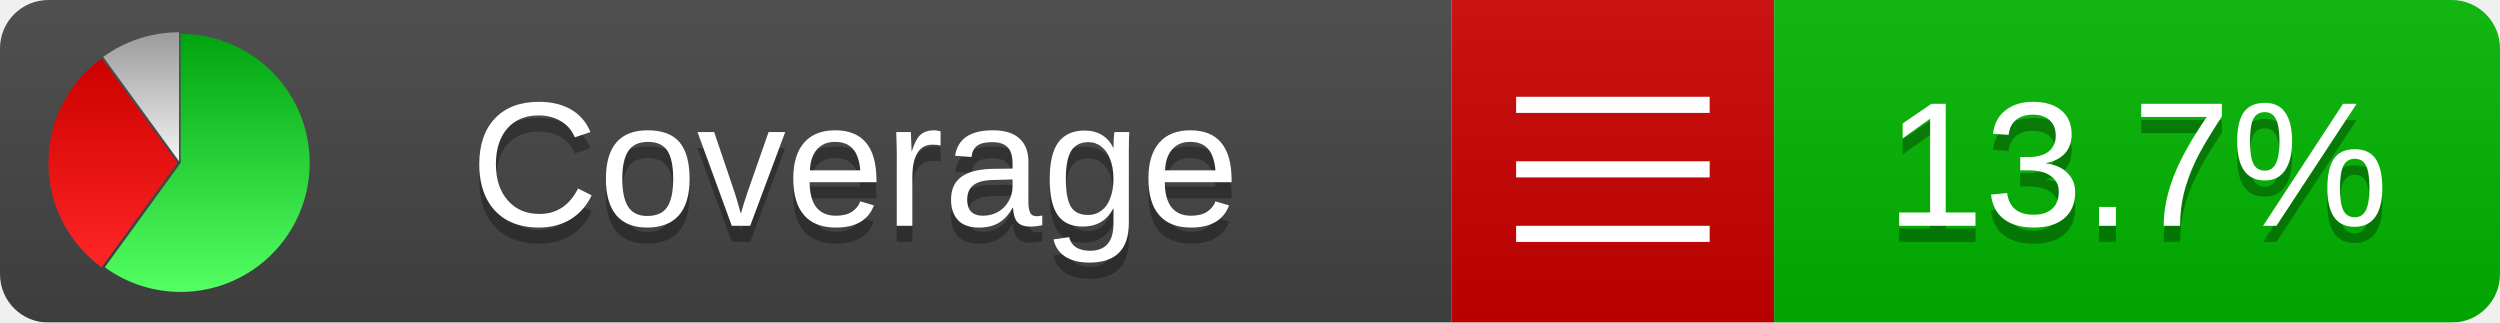
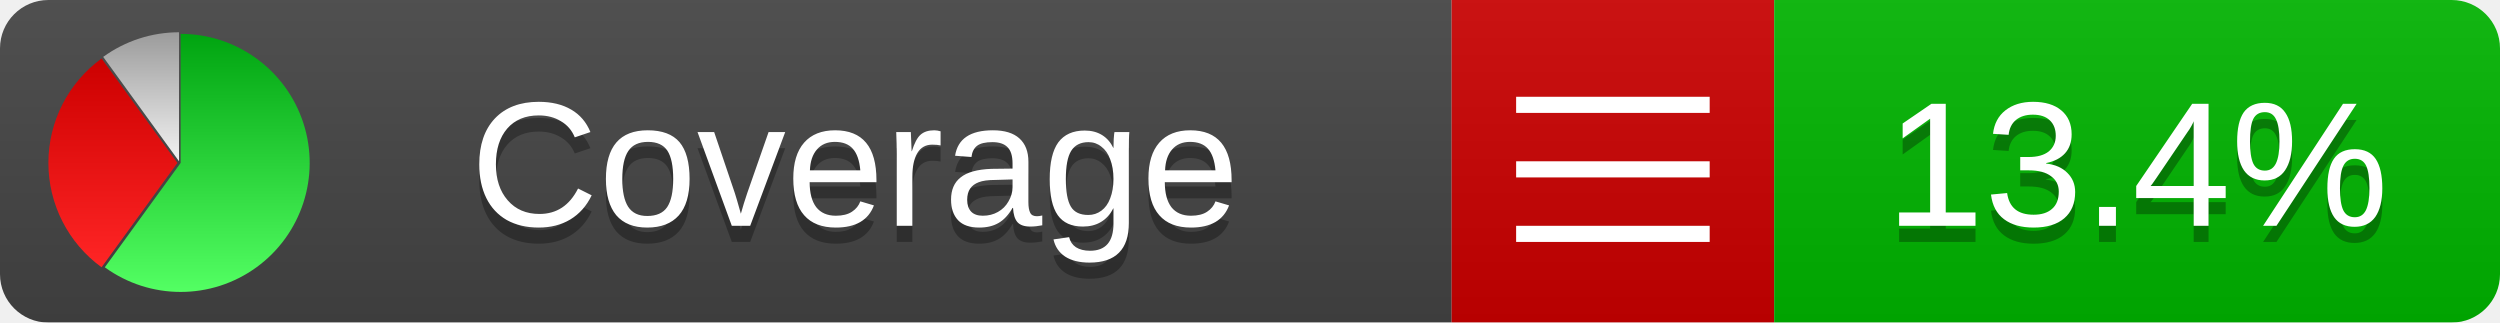
<svg xmlns="http://www.w3.org/2000/svg" xmlns:xlink="http://www.w3.org/1999/xlink" width="155" height="20">
  <style type="text/css">
          
            @keyframes fadeout {
              0 % { visibility: visible; opacity: 1; }
              40% { visibility: visible; opacity: 1; }
              50% { visibility: hidden; opacity: 0; }
              90% { visibility: hidden; opacity: 0; }
              100% { visibility: visible; opacity: 1; }
            }
            @keyframes fadein {
              0% { visibility: hidden; opacity: 0; }
              40% { visibility: hidden; opacity: 0; }
              50% { visibility: visible; opacity: 1; }
              90% { visibility: visible; opacity: 1; }
              100% { visibility: hidden; opacity: 0; }
            }
            .linecoverage {
                animation-duration: 10s;
                animation-name: fadeout;
                animation-iteration-count: infinite;
            }
            .branchcoverage {
                animation-duration: 10s;
                animation-name: fadein;
                animation-iteration-count: infinite;
            }
          
    </style>
  <defs>
    <linearGradient id="gradient" x2="0" y2="100%">
      <stop offset="0" stop-color="#bbb" stop-opacity=".1" />
      <stop offset="1" stop-opacity=".1" />
    </linearGradient>
    <linearGradient id="green" x2="0" y2="100%">
      <stop offset="0" stop-color="#00A410" />
      <stop offset="1" stop-color="#53FF63" />
    </linearGradient>
    <linearGradient id="red" x2="0" y2="100%">
      <stop offset="0" stop-color="#C00" />
      <stop offset="1" stop-color="#FF2525" />
    </linearGradient>
    <linearGradient id="gray" x2="0" y2="100%">
      <stop offset="0" stop-color="#9B9B9B" />
      <stop offset="1" stop-color="#F3F3F3" />
    </linearGradient>
    <mask id="mask">
      <rect width="155" height="20" rx="3" fill="#fff" />
    </mask>
    <g id="icon">
      <path style="fill:url(#green);" d="M205,202.5 l0,-200 a200,200 0 1,1 -117.558,361.803 z" />
      <path style="fill:url(#red);" d="M200,202.5 l-117.558,161.803 a200,200 0 0,1 0,-323.607 z" />
      <path style="fill:url(#gray);" d="M202.5,200 l-117.558,-161.803 a200,200 0 0,1 117.558,-38.196 z" />
    </g>
  </defs>
  <g mask="url(#mask)">
    <rect x="0" y="0" width="90" height="20" fill="#444" />
    <rect x="90" y="0" width="20" height="20" fill="#c00" />
    <rect x="110" y="0" width="45" height="20" fill="#00B600" />
    <rect x="0" y="0" width="155" height="20" fill="url(#gradient)" />
  </g>
  <g>
    <path class="" stroke="#fff" d="M94 6.5 h12 M94 10.5 h12 M94 14.5 h12" />
  </g>
  <g fill="#fff" text-anchor="middle" font-family="Verdana,Arial,Geneva,sans-serif" font-size="11">
    <a xlink:href="https://github.com/danielpalme/ReportGenerator" target="_top">
      <use xlink:href="#icon" transform="translate(3,2) scale(.04)" />
    </a>
    <text x="53" y="15" fill="#010101" fill-opacity=".3">Coverage</text>
    <text x="53" y="14" fill="#fff">Coverage</text>
-     <text class="" x="132.5" y="15" fill="#010101" fill-opacity=".3">13.7%</text>
-     <text class="" x="132.5" y="14">13.7%</text>
+     <text class="" x="132.5" y="15" fill="#010101" fill-opacity=".3">13.4%</text>
+     <text class="" x="132.5" y="14">13.4%</text>
  </g>
  <g>
    <rect class="" x="90" y="0" width="65" height="20" fill-opacity="0" />
  </g>
</svg>
